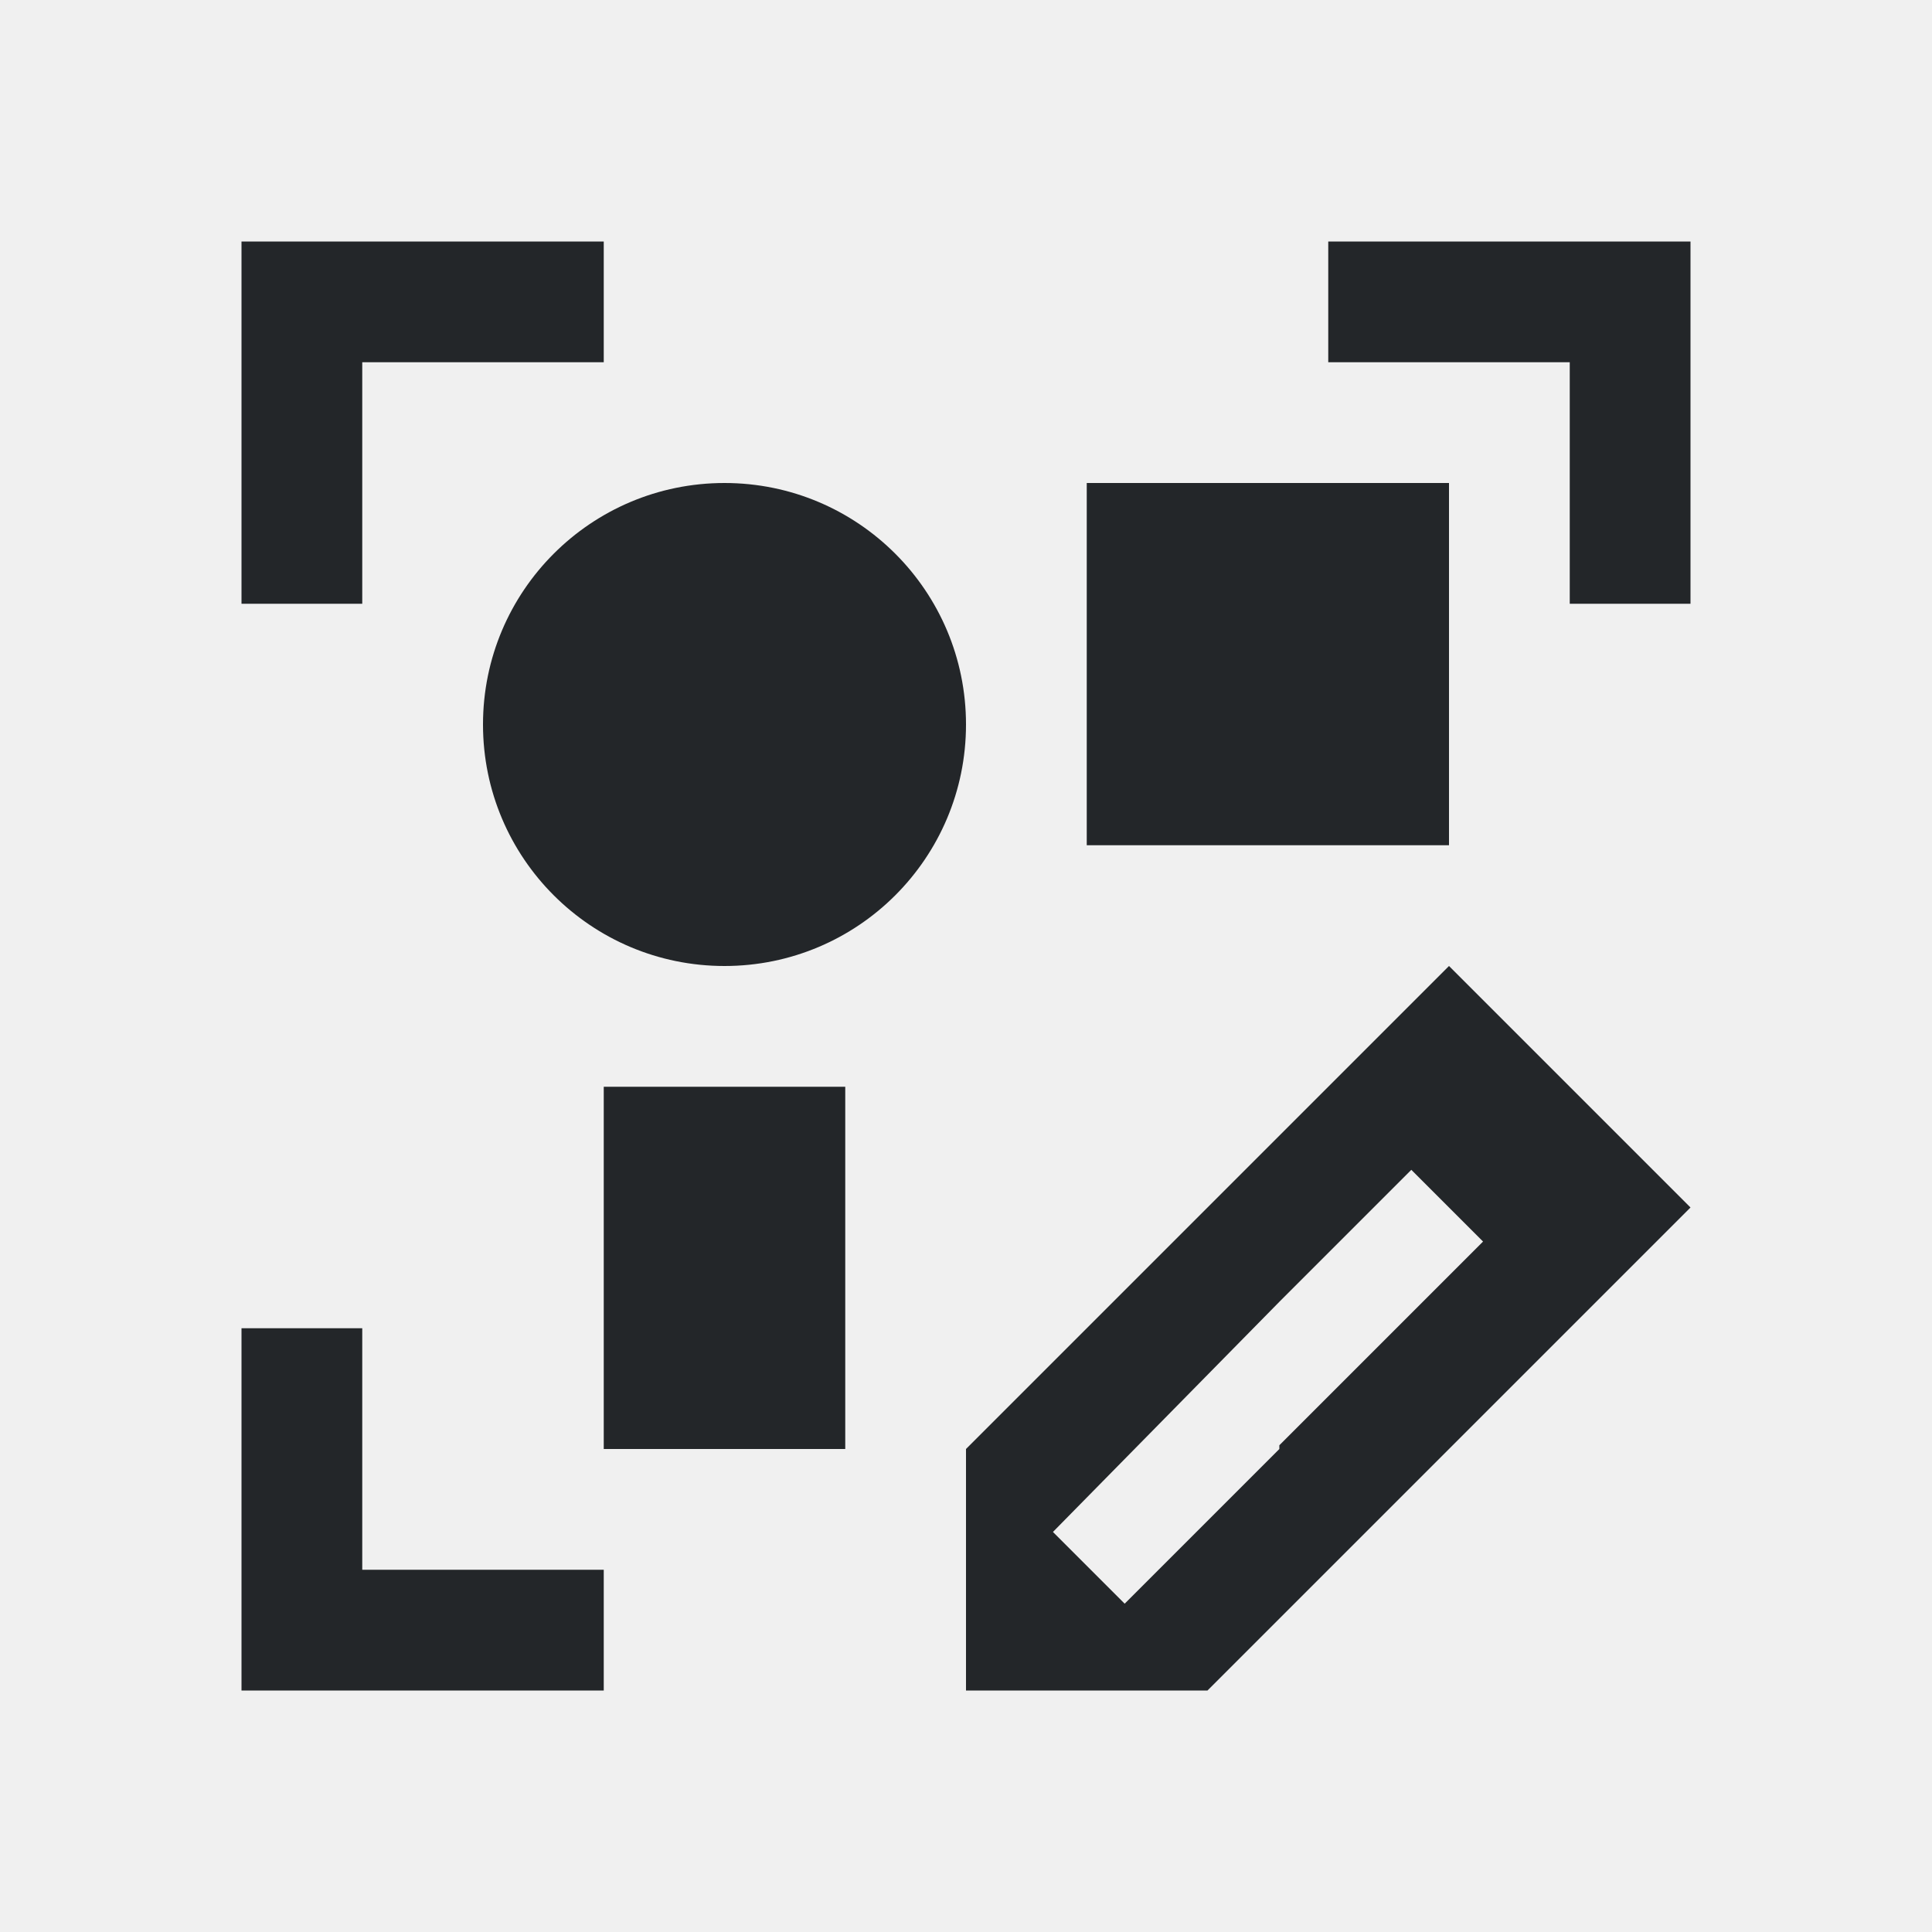
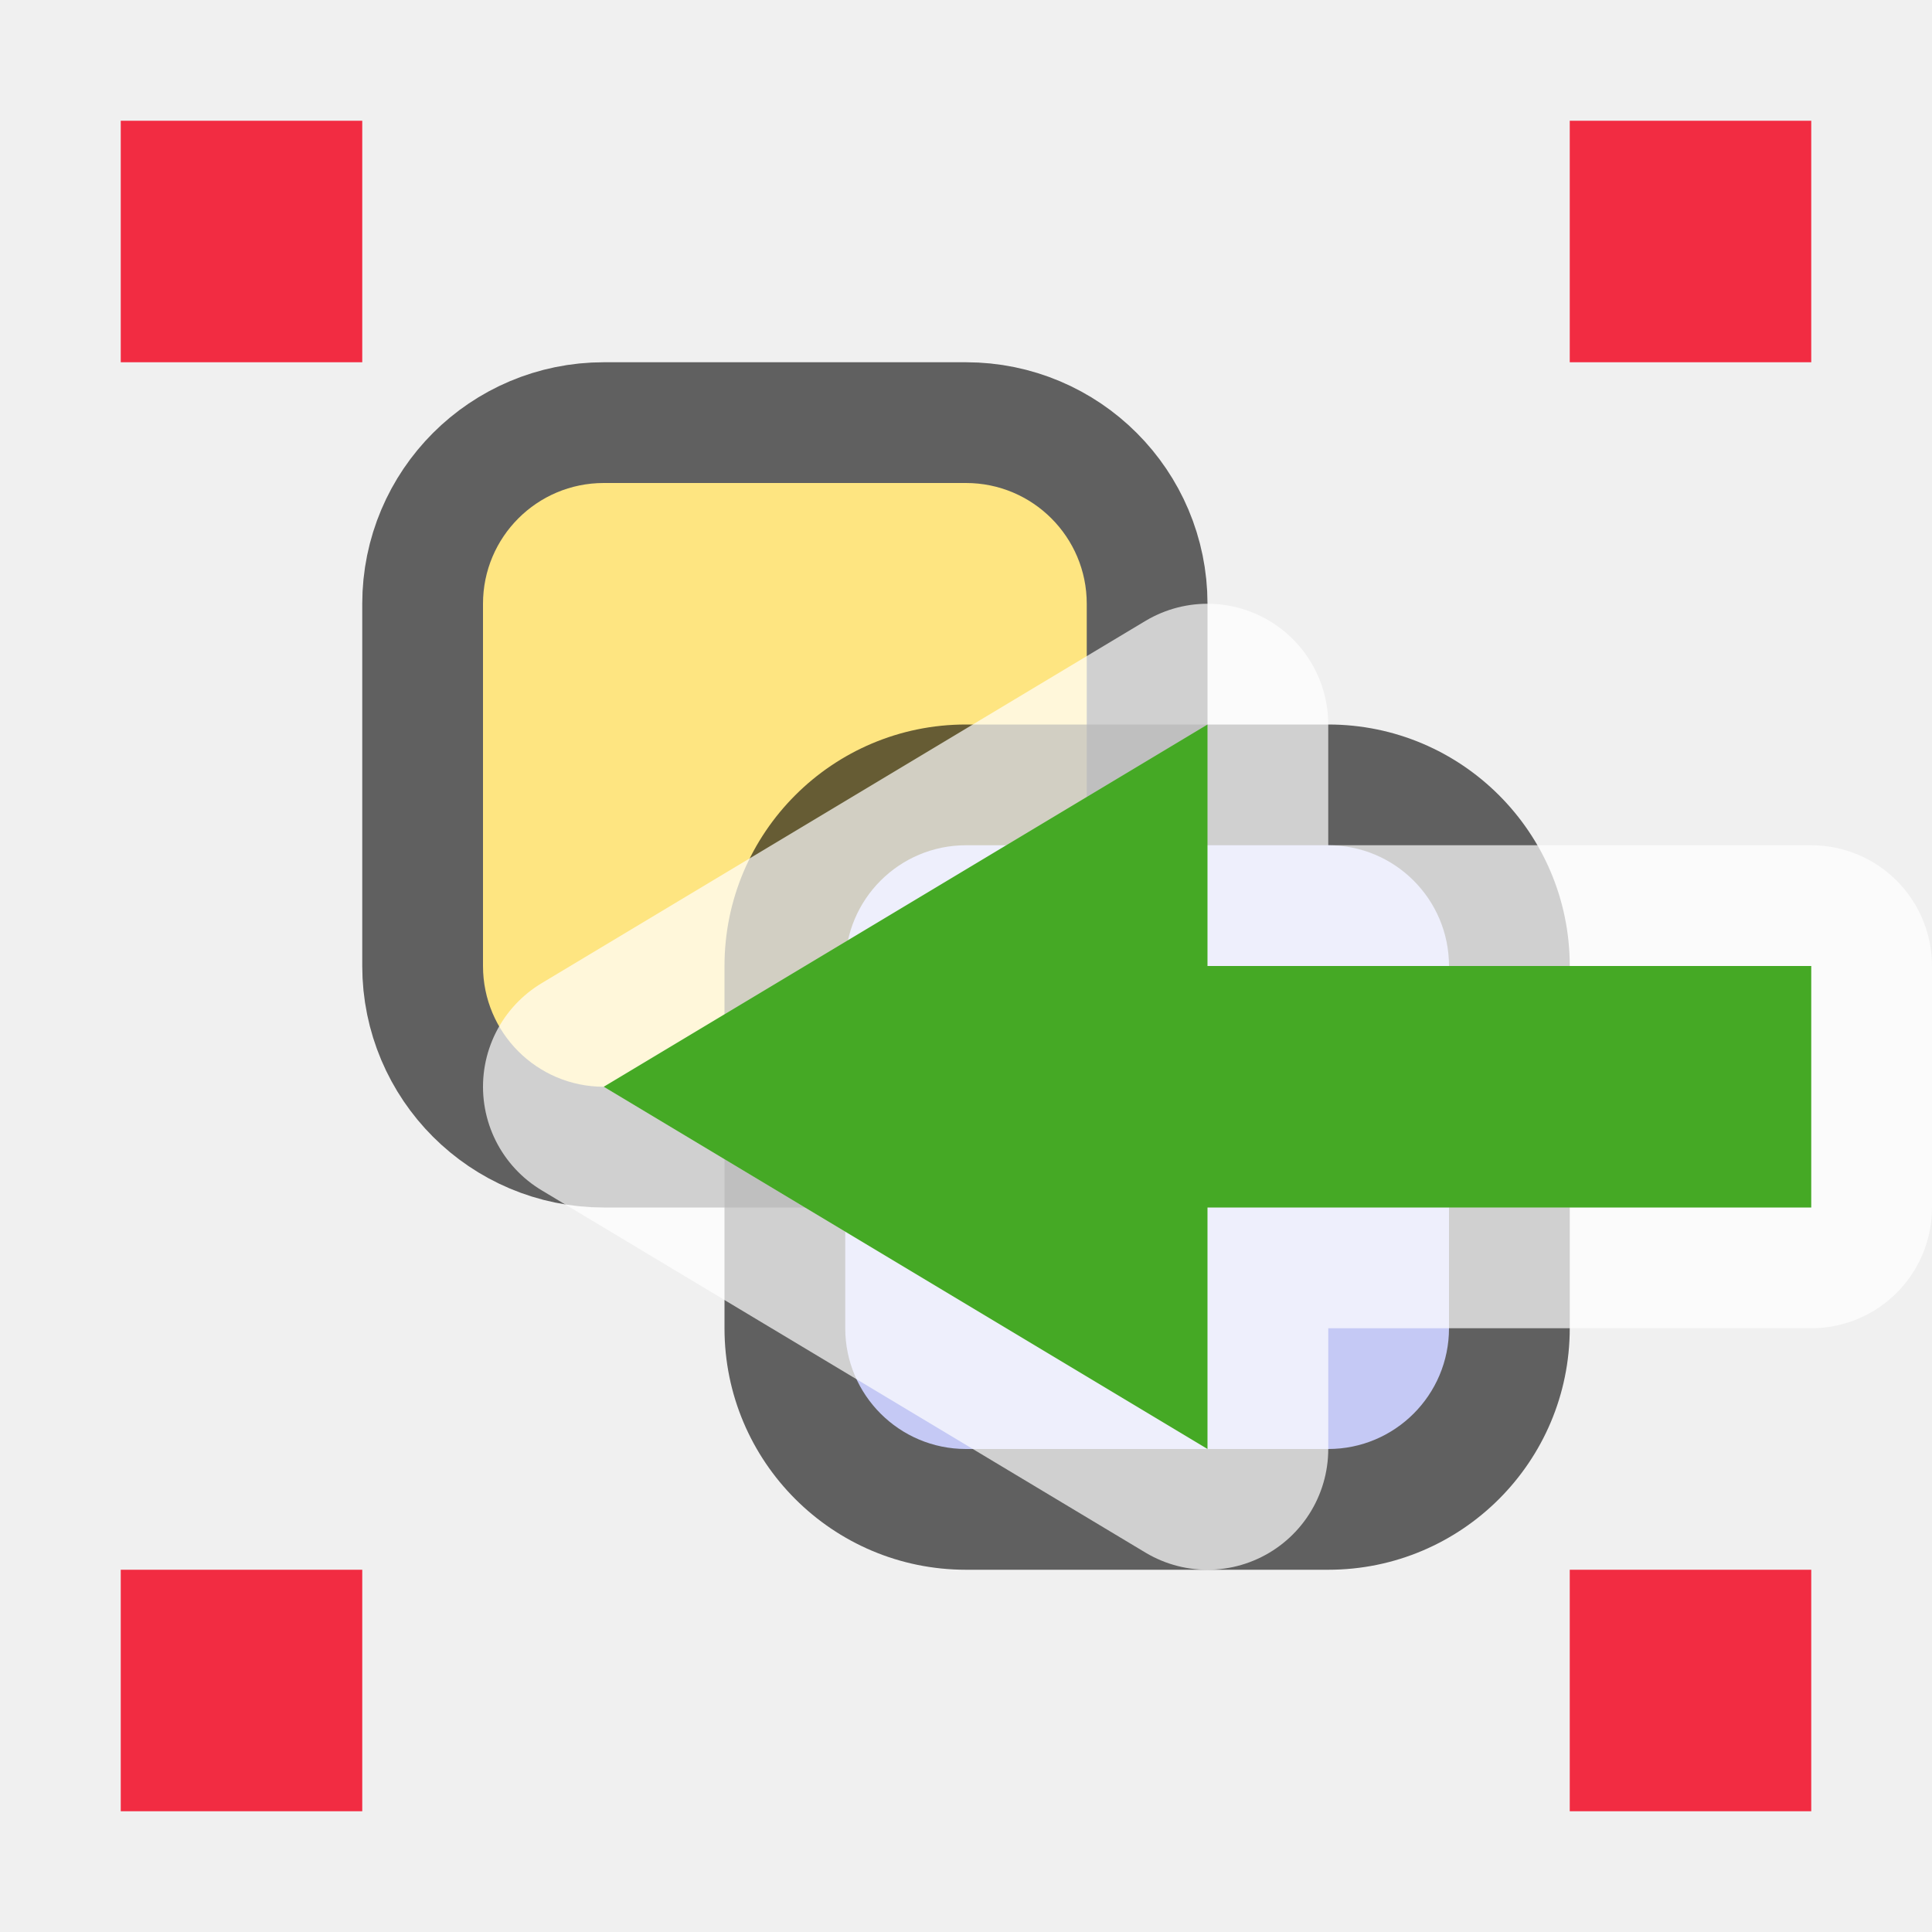
- <svg xmlns="http://www.w3.org/2000/svg" viewBox="0 0 16 16">/&gt;<path d="m2 2v3h1v-2h2v-1h-2zm9 0v1h2v2h1v-2-1zm-5 2c-1.105 0-2 .895-2 2s.895 2 2 2 2-.895 2-2-.895-2-2-2zm3 0v3h3v-3zm3 4-1 1-1 1-2 2v1 1h2l.594-.594.406-.406 1-1 1-1 1-1zm-7 1v3h2v-3zm6.688.688.594.594-.281.281-1.406 1.406v.031l-1.281 1.281-.594-.594 1.875-1.906zm-9.688 1.312v1 1 1h3v-1h-2v-1-1z" fill="#232629" />
+ <svg xmlns="http://www.w3.org/2000/svg" viewBox="0 0 16 16" version="1.1" id="svg4">
+   <defs id="defs8" />
+   <rect rx="1" ry="1" y="4" x="4" height="5" width="5" id="rect841" style="opacity:0.6;vector-effect:none;fill:#000000;fill-opacity:1;stroke:#000000;stroke-width:2;stroke-linecap:round;stroke-linejoin:round;stroke-miterlimit:4;stroke-dasharray:none;stroke-dashoffset:0;stroke-opacity:1" />
+   <rect style="opacity:1;vector-effect:none;fill:#fee581;fill-opacity:1;stroke:none;stroke-width:2;stroke-linecap:round;stroke-linejoin:round;stroke-miterlimit:4;stroke-dasharray:none;stroke-dashoffset:0;stroke-opacity:1" id="rect873-1" width="5" height="5" x="4" y="4" ry="1" rx="1" />
+   <rect style="opacity:0.6;vector-effect:none;fill:#000000;fill-opacity:1;stroke:none;stroke-width:2;stroke-linecap:round;stroke-linejoin:round;stroke-miterlimit:4;stroke-dasharray:none;stroke-dashoffset:0;stroke-opacity:1" id="rect899" width="7" height="7" x="6" y="6" ry="2" rx="2" />
+   <rect style="opacity:1;vector-effect:none;fill:#c5c9f5;fill-opacity:1;stroke:none;stroke-width:2;stroke-linecap:round;stroke-linejoin:round;stroke-miterlimit:4;stroke-dasharray:none;stroke-dashoffset:0;stroke-opacity:1" id="rect873" width="5" height="5" x="7" y="7" ry="1" rx="1" />
+   <rect style="opacity:1;vector-effect:none;fill:#f22c42;fill-opacity:1;stroke:none;stroke-width:2;stroke-linecap:round;stroke-linejoin:miter;stroke-miterlimit:4;stroke-dasharray:none;stroke-dashoffset:0;stroke-opacity:1" id="rect7909" width="2" height="2" x="1" y="1" />
+   <rect style="opacity:1;vector-effect:none;fill:#f22c42;fill-opacity:1;stroke:none;stroke-width:2;stroke-linecap:round;stroke-linejoin:miter;stroke-miterlimit:4;stroke-dasharray:none;stroke-dashoffset:0;stroke-opacity:1" id="rect7909-2" width="2" height="2" x="13" y="1" />
+   <rect style="opacity:1;vector-effect:none;fill:#f22c42;fill-opacity:1;stroke:none;stroke-width:2;stroke-linecap:round;stroke-linejoin:miter;stroke-miterlimit:4;stroke-dasharray:none;stroke-dashoffset:0;stroke-opacity:1" id="rect7909-7" width="2" height="2" x="13" y="13" />
+   <rect style="opacity:1;vector-effect:none;fill:#f22c42;fill-opacity:1;stroke:none;stroke-width:2;stroke-linecap:round;stroke-linejoin:miter;stroke-miterlimit:4;stroke-dasharray:none;stroke-dashoffset:0;stroke-opacity:1" id="rect7909-0" width="2" height="2" x="1" y="13" />
+   <path id="path845" d="m 15,8 h -5 v -2 l -5,3 5,3 V 10 h 5 z" style="display:inline;opacity:0.8;fill:#ffffff;fill-opacity:1;stroke:#ffffff;stroke-width:2;stroke-linecap:round;stroke-linejoin:round;stroke-miterlimit:4;stroke-dasharray:none;stroke-dashoffset:0;stroke-opacity:0.881;enable-background:new" />
+   <path style="display:inline;opacity:1;fill:#45a925;fill-opacity:1;stroke:none;stroke-width:1;stroke-linecap:round;stroke-linejoin:round;stroke-miterlimit:4;stroke-dasharray:none;stroke-dashoffset:0;stroke-opacity:0.881;enable-background:new" d="m 15,8 h -5 v -2 l -5,3 5,3 V 10 h 5 z" id="rect11148-3-5-5-7-0" />
</svg>
